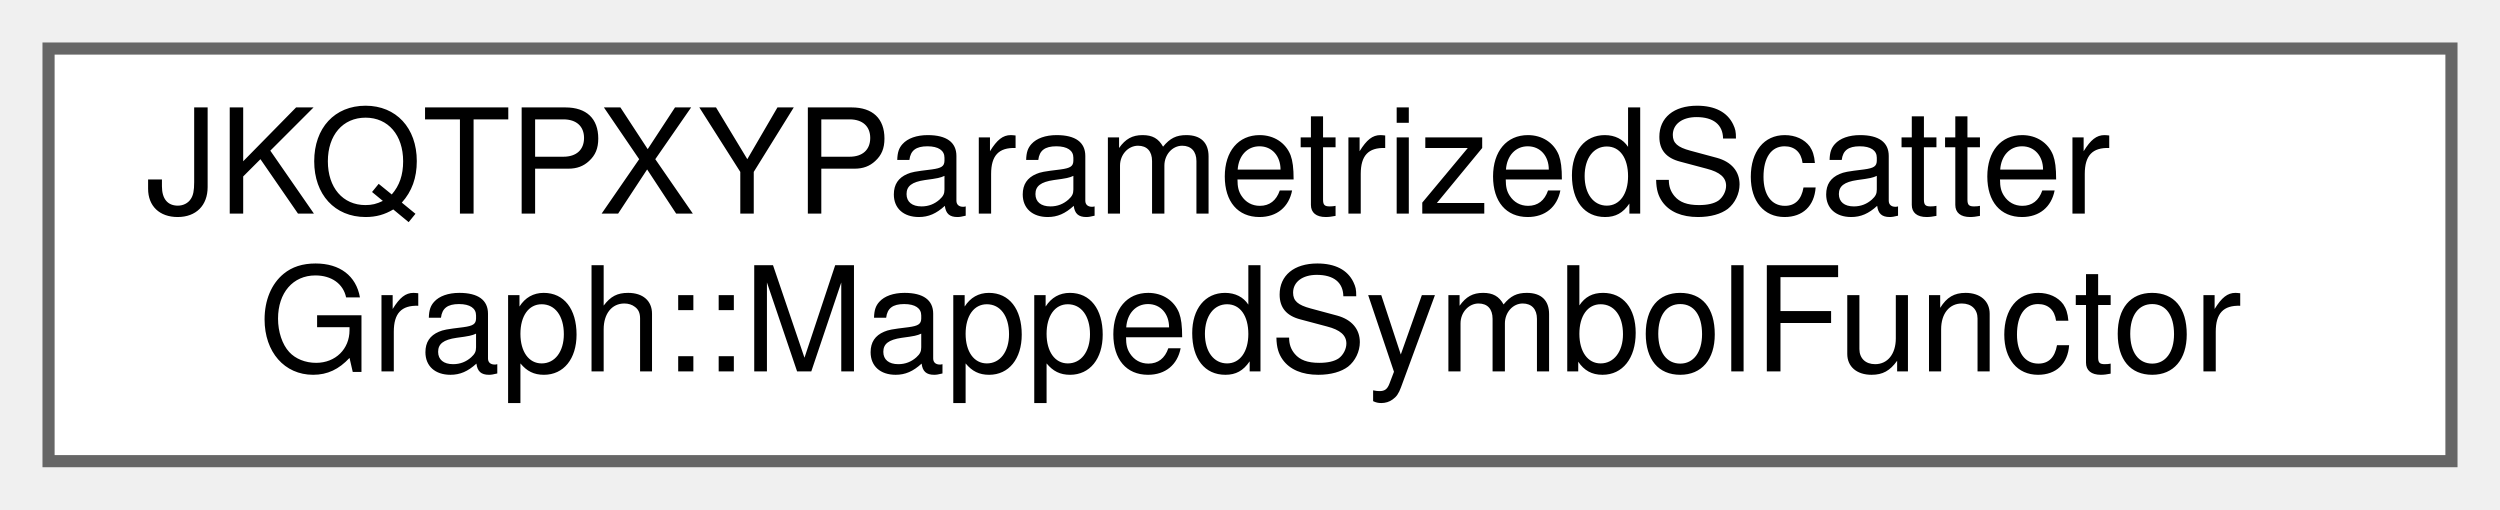
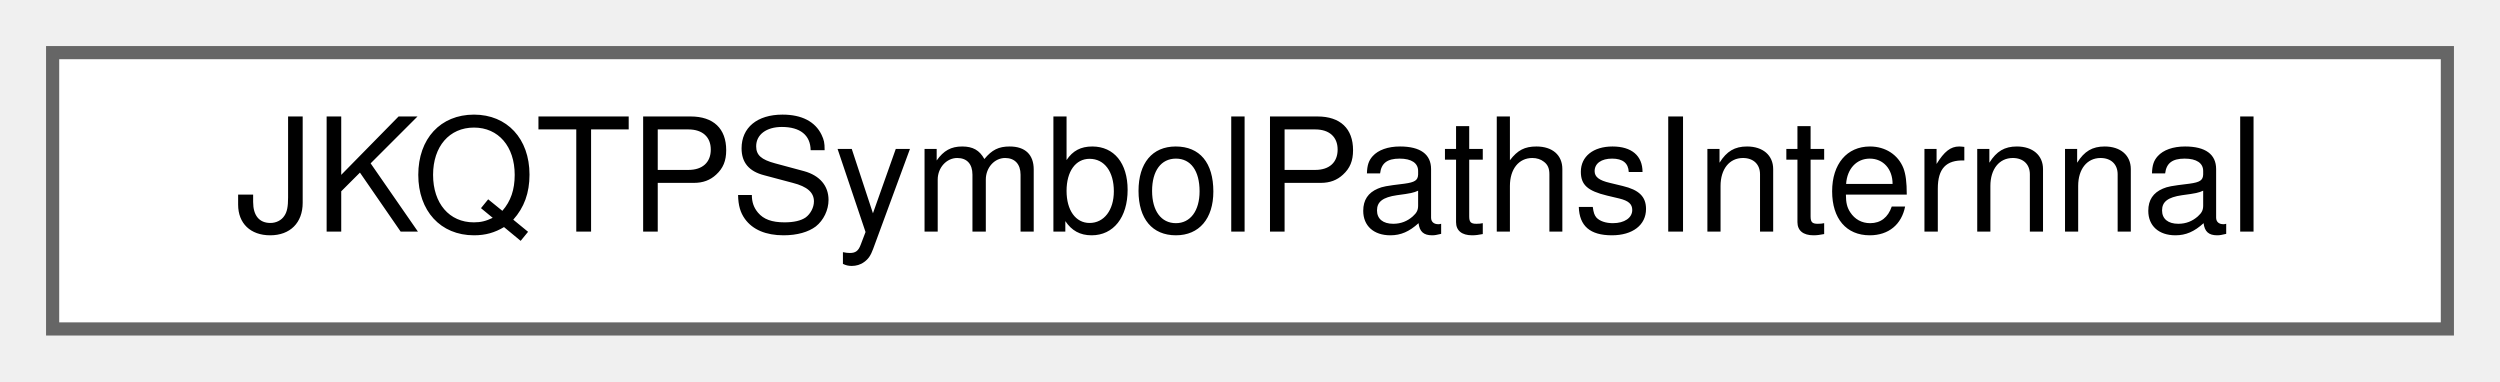
- <svg xmlns="http://www.w3.org/2000/svg" xmlns:xlink="http://www.w3.org/1999/xlink" width="206pt" height="42pt" viewBox="0.00 0.00 206.00 42.00">
-   <g id="graph0" class="graph" transform="scale(1 1) rotate(0) translate(4 38)">
+ <svg xmlns="http://www.w3.org/2000/svg" xmlns:xlink="http://www.w3.org/1999/xlink" width="190pt" height="29pt" viewBox="0.00 0.00 190.00 29.00">
+   <g id="graph0" class="graph" transform="scale(1 1) rotate(0) translate(4 25)">
    <g id="Node000000" class="node">
      <g id="a_Node000000">
-         <a xlink:href="struct_j_k_q_t_p_x_y_parametrized_scatter_graph_1_1_mapped_symbol_functor.html" target="_top" xlink:title="helper class for setMappedSymbolColumnFunctor()">
-           <polygon fill="white" stroke="#666666" points="198,-34 0,-34 0,0 198,0 198,-34" />
-           <text text-anchor="start" x="8" y="-20.4" font-family="Helvetica,sans-Serif" font-size="12.00">JKQTPXYParametrizedScatter</text>
-           <text text-anchor="middle" x="99" y="-7.4" font-family="Helvetica,sans-Serif" font-size="12.00">Graph::MappedSymbolFunctor</text>
+         <a xlink:href="struct_j_k_q_t_p_symbol_paths_internnal.html" target="_top" xlink:title="internal datastructure used in JKQTPPlotSymbol() to precalculate certain data only once per runtime">
+           <polygon fill="white" stroke="#666666" points="182,-21 0,-21 0,0 182,0 182,-21" />
+           <text text-anchor="middle" x="91" y="-7.4" font-family="Helvetica,sans-Serif" font-size="12.00">JKQTPSymbolPathsInternnal</text>
        </a>
      </g>
    </g>
  </g>
</svg>
